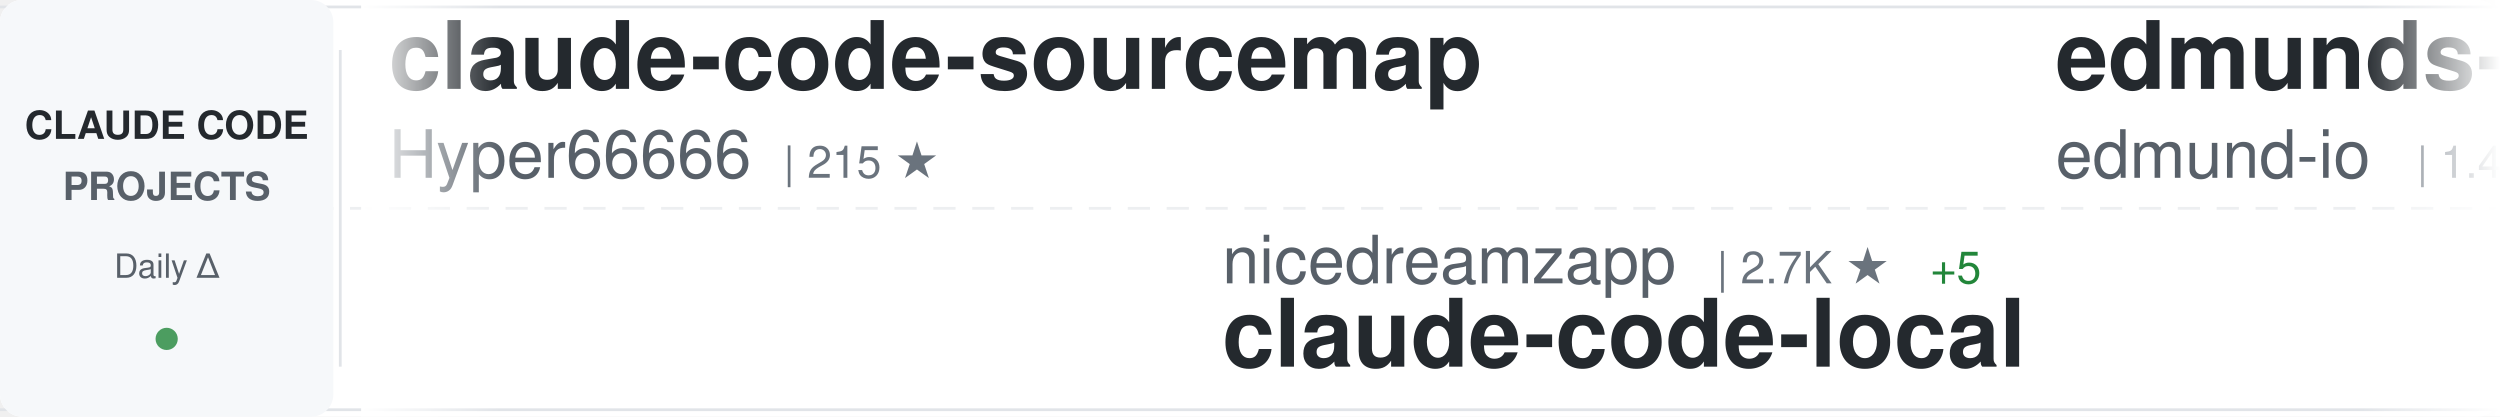
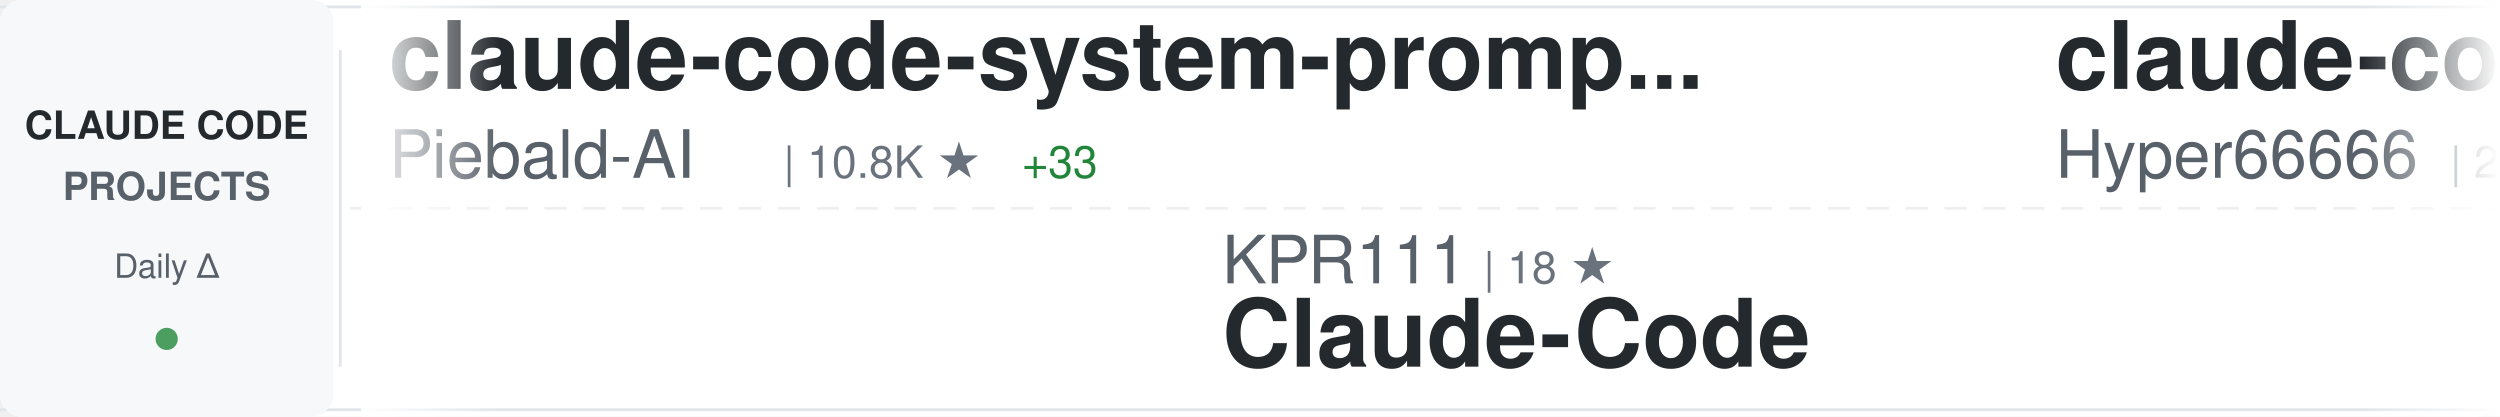
<svg xmlns="http://www.w3.org/2000/svg" width="900" height="150">
  <defs>
    <linearGradient id="awesomeLeftFade" x1="0%" y1="0%" x2="100%" y2="0%">
      <stop offset="0%" style="stop-color:#ffffff;stop-opacity:1" />
      <stop offset="100%" style="stop-color:#ffffff;stop-opacity:0" />
    </linearGradient>
    <linearGradient id="awesomeRightFade" x1="0%" y1="0%" x2="100%" y2="0%">
      <stop offset="0%" style="stop-color:#ffffff;stop-opacity:0" />
      <stop offset="100%" style="stop-color:#ffffff;stop-opacity:1" />
    </linearGradient>
  </defs>
  <rect width="900" height="150" fill="#ffffff" rx="8" />
  <rect x="0" y="2" width="900" height="1" fill="#e1e4e8" />
  <rect x="0" y="147" width="900" height="1" fill="#e1e4e8" />
  <line x1="0" y1="75" x2="900" y2="75" stroke="#e1e4e8" stroke-width="1" stroke-dasharray="8 6" opacity="0.6" />
  <rect x="0" y="0" width="120" height="150" fill="#f6f8fa" rx="8" />
  <text x="60" y="50" font-family="-apple-system, BlinkMacSystemFont, 'Segoe UI', Helvetica, Arial, sans-serif" font-size="14" font-weight="600" fill="#24292e" text-anchor="middle">CLAUDE CODE</text>
  <text x="60" y="72" font-family="-apple-system, BlinkMacSystemFont, 'Segoe UI', Helvetica, Arial, sans-serif" font-size="14" font-weight="600" fill="#586069" text-anchor="middle">PROJECTS</text>
  <text x="60" y="100" font-family="-apple-system, BlinkMacSystemFont, 'Segoe UI', Helvetica, Arial, sans-serif" font-size="12" font-weight="500" fill="#586069" text-anchor="middle">Daily Δ</text>
  <circle cx="60" cy="122" r="4" fill="#22863a" opacity="0.8" />
  <rect x="122" y="18" width="1" height="114" fill="#e1e4e8" />
  <clipPath id="awesomeTickerClip">
    <rect x="130" y="0" width="770" height="150" />
  </clipPath>
  <g clip-path="url(#awesomeTickerClip)">
    <g id="awesomeTickerItems">
      <animateTransform attributeName="transform" attributeType="XML" type="translate" from="0 0" to="-3000 0" dur="54s" repeatCount="indefinite" />
      <g transform="translate(0, 0)">
+         <text x="140" y="32" font-family="-apple-system, BlinkMacSystemFont, 'Segoe UI', Helvetica, Arial, sans-serif" font-size="34" font-weight="600" fill="#24292e">claude-code-system-promp...</text>
+         <text x="140" y="64" font-family="-apple-system, BlinkMacSystemFont, 'Segoe UI', Helvetica, Arial, sans-serif" font-size="24" font-weight="400" fill="#586069">Piebald-AI</text>
+         <text x="282" y="64" font-family="-apple-system, BlinkMacSystemFont, 'Segoe UI', Helvetica, Arial, sans-serif" font-size="16" font-weight="500" fill="#6a737d">| 10.8K ★</text>
+         <text x="368" y="64" font-family="-apple-system, BlinkMacSystemFont, 'Segoe UI', Helvetica, Arial, sans-serif" font-size="16" font-weight="500" fill="#22863a"> +33</text>
+       </g>
+       <g transform="translate(300, 0)">
+         <text x="140" y="102" font-family="-apple-system, BlinkMacSystemFont, 'Segoe UI', Helvetica, Arial, sans-serif" font-size="24" font-weight="400" fill="#586069">KPR111</text>
+         <text x="234" y="102" font-family="-apple-system, BlinkMacSystemFont, 'Segoe UI', Helvetica, Arial, sans-serif" font-size="16" font-weight="500" fill="#6a737d">| 18 ★</text>
+         <text x="140" y="132" font-family="-apple-system, BlinkMacSystemFont, 'Segoe UI', Helvetica, Arial, sans-serif" font-size="34" font-weight="600" fill="#24292e">Claude-Code</text>
+       </g>
+       <g transform="translate(600, 0)">
        <text x="140" y="32" font-family="-apple-system, BlinkMacSystemFont, 'Segoe UI', Helvetica, Arial, sans-serif" font-size="34" font-weight="600" fill="#24292e">claude-code-sourcemap</text>
        <text x="140" y="64" font-family="-apple-system, BlinkMacSystemFont, 'Segoe UI', Helvetica, Arial, sans-serif" font-size="24" font-weight="400" fill="#586069">Hyper66666</text>
        <text x="282" y="64" font-family="-apple-system, BlinkMacSystemFont, 'Segoe UI', Helvetica, Arial, sans-serif" font-size="16" font-weight="500" fill="#6a737d">| 215 ★</text>
      </g>
-       <g transform="translate(300, 0)">
-         <text x="140" y="102" font-family="-apple-system, BlinkMacSystemFont, 'Segoe UI', Helvetica, Arial, sans-serif" font-size="24" font-weight="400" fill="#586069">nicedreamzapp</text>
-         <text x="318" y="102" font-family="-apple-system, BlinkMacSystemFont, 'Segoe UI', Helvetica, Arial, sans-serif" font-size="16" font-weight="500" fill="#6a737d">| 2.7K ★</text>
-         <text x="395" y="102" font-family="-apple-system, BlinkMacSystemFont, 'Segoe UI', Helvetica, Arial, sans-serif" font-size="16" font-weight="500" fill="#22863a"> +5</text>
-         <text x="140" y="132" font-family="-apple-system, BlinkMacSystemFont, 'Segoe UI', Helvetica, Arial, sans-serif" font-size="34" font-weight="600" fill="#24292e">claude-code-local</text>
+       <g transform="translate(900, 0)">
+         <text x="140" y="102" font-family="-apple-system, BlinkMacSystemFont, 'Segoe UI', Helvetica, Arial, sans-serif" font-size="24" font-weight="400" fill="#586069">shareAI-lab</text>
+         <text x="294" y="102" font-family="-apple-system, BlinkMacSystemFont, 'Segoe UI', Helvetica, Arial, sans-serif" font-size="16" font-weight="500" fill="#6a737d">| 64.7K ★</text>
+         <text x="380" y="102" font-family="-apple-system, BlinkMacSystemFont, 'Segoe UI', Helvetica, Arial, sans-serif" font-size="16" font-weight="500" fill="#22863a"> +209</text>
+         <text x="140" y="132" font-family="-apple-system, BlinkMacSystemFont, 'Segoe UI', Helvetica, Arial, sans-serif" font-size="34" font-weight="600" fill="#24292e">learn-claude-code</text>
      </g>
-       <g transform="translate(600, 0)">
+       <g transform="translate(1200, 0)">
+         <text x="140" y="32" font-family="-apple-system, BlinkMacSystemFont, 'Segoe UI', Helvetica, Arial, sans-serif" font-size="34" font-weight="600" fill="#24292e">my-claude-code-setup</text>
+         <text x="140" y="64" font-family="-apple-system, BlinkMacSystemFont, 'Segoe UI', Helvetica, Arial, sans-serif" font-size="24" font-weight="400" fill="#586069">centminmod</text>
+         <text x="282" y="64" font-family="-apple-system, BlinkMacSystemFont, 'Segoe UI', Helvetica, Arial, sans-serif" font-size="16" font-weight="500" fill="#6a737d">| 2.4K ★</text>
+         <text x="359" y="64" font-family="-apple-system, BlinkMacSystemFont, 'Segoe UI', Helvetica, Arial, sans-serif" font-size="16" font-weight="500" fill="#22863a"> +3</text>
+       </g>
+       <g transform="translate(1500, 0)">
+         <text x="140" y="102" font-family="-apple-system, BlinkMacSystemFont, 'Segoe UI', Helvetica, Arial, sans-serif" font-size="24" font-weight="400" fill="#586069">hangsman</text>
+         <text x="258" y="102" font-family="-apple-system, BlinkMacSystemFont, 'Segoe UI', Helvetica, Arial, sans-serif" font-size="16" font-weight="500" fill="#6a737d">| 782 ★</text>
+         <text x="326" y="102" font-family="-apple-system, BlinkMacSystemFont, 'Segoe UI', Helvetica, Arial, sans-serif" font-size="16" font-weight="500" fill="#22863a"> +1</text>
+         <text x="140" y="132" font-family="-apple-system, BlinkMacSystemFont, 'Segoe UI', Helvetica, Arial, sans-serif" font-size="34" font-weight="600" fill="#24292e">claude-code-source</text>
+       </g>
+       <g transform="translate(1800, 0)">
        <text x="140" y="32" font-family="-apple-system, BlinkMacSystemFont, 'Segoe UI', Helvetica, Arial, sans-serif" font-size="34" font-weight="600" fill="#24292e">edmunds-claude-code</text>
        <text x="140" y="64" font-family="-apple-system, BlinkMacSystemFont, 'Segoe UI', Helvetica, Arial, sans-serif" font-size="24" font-weight="400" fill="#586069">edmund-io</text>
        <text x="270" y="64" font-family="-apple-system, BlinkMacSystemFont, 'Segoe UI', Helvetica, Arial, sans-serif" font-size="16" font-weight="500" fill="#6a737d">| 1.4K ★</text>
      </g>
-       <g transform="translate(900, 0)">
-         <text x="140" y="102" font-family="-apple-system, BlinkMacSystemFont, 'Segoe UI', Helvetica, Arial, sans-serif" font-size="24" font-weight="400" fill="#586069">alejandrobalderas</text>
-         <text x="366" y="102" font-family="-apple-system, BlinkMacSystemFont, 'Segoe UI', Helvetica, Arial, sans-serif" font-size="16" font-weight="500" fill="#6a737d">| 2.2K ★</text>
-         <text x="443" y="102" font-family="-apple-system, BlinkMacSystemFont, 'Segoe UI', Helvetica, Arial, sans-serif" font-size="16" font-weight="500" fill="#22863a"> +8</text>
-         <text x="140" y="132" font-family="-apple-system, BlinkMacSystemFont, 'Segoe UI', Helvetica, Arial, sans-serif" font-size="34" font-weight="600" fill="#24292e">claude-code-from-source</text>
-       </g>
-       <g transform="translate(1200, 0)">
-         <text x="140" y="32" font-family="-apple-system, BlinkMacSystemFont, 'Segoe UI', Helvetica, Arial, sans-serif" font-size="34" font-weight="600" fill="#24292e">claude-code-base-action</text>
-         <text x="140" y="64" font-family="-apple-system, BlinkMacSystemFont, 'Segoe UI', Helvetica, Arial, sans-serif" font-size="24" font-weight="400" fill="#586069">anthropics</text>
-         <text x="282" y="64" font-family="-apple-system, BlinkMacSystemFont, 'Segoe UI', Helvetica, Arial, sans-serif" font-size="16" font-weight="500" fill="#6a737d">| 862 ★</text>
-         <text x="350" y="64" font-family="-apple-system, BlinkMacSystemFont, 'Segoe UI', Helvetica, Arial, sans-serif" font-size="16" font-weight="500" fill="#22863a"> +3</text>
-       </g>
-       <g transform="translate(1500, 0)">
-         <text x="140" y="102" font-family="-apple-system, BlinkMacSystemFont, 'Segoe UI', Helvetica, Arial, sans-serif" font-size="24" font-weight="400" fill="#586069">disler</text>
-         <text x="234" y="102" font-family="-apple-system, BlinkMacSystemFont, 'Segoe UI', Helvetica, Arial, sans-serif" font-size="16" font-weight="500" fill="#6a737d">| 3.7K ★</text>
-         <text x="311" y="102" font-family="-apple-system, BlinkMacSystemFont, 'Segoe UI', Helvetica, Arial, sans-serif" font-size="16" font-weight="500" fill="#22863a"> +3</text>
-         <text x="140" y="132" font-family="-apple-system, BlinkMacSystemFont, 'Segoe UI', Helvetica, Arial, sans-serif" font-size="34" font-weight="600" fill="#24292e">claude-code-hooks-master...</text>
-       </g>
-       <g transform="translate(1800, 0)">
-         <text x="140" y="32" font-family="-apple-system, BlinkMacSystemFont, 'Segoe UI', Helvetica, Arial, sans-serif" font-size="34" font-weight="600" fill="#24292e">claude-code-pm-course</text>
-         <text x="140" y="64" font-family="-apple-system, BlinkMacSystemFont, 'Segoe UI', Helvetica, Arial, sans-serif" font-size="24" font-weight="400" fill="#586069">carlvellotti</text>
-         <text x="306" y="64" font-family="-apple-system, BlinkMacSystemFont, 'Segoe UI', Helvetica, Arial, sans-serif" font-size="16" font-weight="500" fill="#6a737d">| 2.1K ★</text>
-         <text x="383" y="64" font-family="-apple-system, BlinkMacSystemFont, 'Segoe UI', Helvetica, Arial, sans-serif" font-size="16" font-weight="500" fill="#22863a"> +1</text>
-       </g>
      <g transform="translate(2100, 0)">
-         <text x="140" y="102" font-family="-apple-system, BlinkMacSystemFont, 'Segoe UI', Helvetica, Arial, sans-serif" font-size="24" font-weight="400" fill="#586069">sickn33</text>
-         <text x="246" y="102" font-family="-apple-system, BlinkMacSystemFont, 'Segoe UI', Helvetica, Arial, sans-serif" font-size="16" font-weight="500" fill="#6a737d">| 39.7K ★</text>
-         <text x="332" y="102" font-family="-apple-system, BlinkMacSystemFont, 'Segoe UI', Helvetica, Arial, sans-serif" font-size="16" font-weight="500" fill="#22863a"> +127</text>
-         <text x="140" y="132" font-family="-apple-system, BlinkMacSystemFont, 'Segoe UI', Helvetica, Arial, sans-serif" font-size="34" font-weight="600" fill="#24292e">antigravity-awesome-skil...</text>
+         <text x="140" y="102" font-family="-apple-system, BlinkMacSystemFont, 'Segoe UI', Helvetica, Arial, sans-serif" font-size="24" font-weight="400" fill="#586069">nicedreamzapp</text>
+         <text x="318" y="102" font-family="-apple-system, BlinkMacSystemFont, 'Segoe UI', Helvetica, Arial, sans-serif" font-size="16" font-weight="500" fill="#6a737d">| 2.7K ★</text>
+         <text x="395" y="102" font-family="-apple-system, BlinkMacSystemFont, 'Segoe UI', Helvetica, Arial, sans-serif" font-size="16" font-weight="500" fill="#22863a"> +3</text>
+         <text x="140" y="132" font-family="-apple-system, BlinkMacSystemFont, 'Segoe UI', Helvetica, Arial, sans-serif" font-size="34" font-weight="600" fill="#24292e">claude-code-local</text>
      </g>
      <g transform="translate(2400, 0)">
-         <text x="140" y="32" font-family="-apple-system, BlinkMacSystemFont, 'Segoe UI', Helvetica, Arial, sans-serif" font-size="34" font-weight="600" fill="#24292e">claude-code-sourcemap</text>
-         <text x="140" y="64" font-family="-apple-system, BlinkMacSystemFont, 'Segoe UI', Helvetica, Arial, sans-serif" font-size="24" font-weight="400" fill="#586069">ChinaSiro</text>
-         <text x="270" y="64" font-family="-apple-system, BlinkMacSystemFont, 'Segoe UI', Helvetica, Arial, sans-serif" font-size="16" font-weight="500" fill="#6a737d">| 9.3K ★</text>
-         <text x="347" y="64" font-family="-apple-system, BlinkMacSystemFont, 'Segoe UI', Helvetica, Arial, sans-serif" font-size="16" font-weight="500" fill="#22863a"> +9</text>
+         <text x="140" y="32" font-family="-apple-system, BlinkMacSystemFont, 'Segoe UI', Helvetica, Arial, sans-serif" font-size="34" font-weight="600" fill="#24292e">claude-howto</text>
+         <text x="140" y="64" font-family="-apple-system, BlinkMacSystemFont, 'Segoe UI', Helvetica, Arial, sans-serif" font-size="24" font-weight="400" fill="#586069">luongnv89</text>
+         <text x="270" y="64" font-family="-apple-system, BlinkMacSystemFont, 'Segoe UI', Helvetica, Arial, sans-serif" font-size="16" font-weight="500" fill="#6a737d">| 35.0K ★</text>
+         <text x="356" y="64" font-family="-apple-system, BlinkMacSystemFont, 'Segoe UI', Helvetica, Arial, sans-serif" font-size="16" font-weight="500" fill="#22863a"> +67</text>
      </g>
      <g transform="translate(2700, 0)">
-         <text x="140" y="102" font-family="-apple-system, BlinkMacSystemFont, 'Segoe UI', Helvetica, Arial, sans-serif" font-size="24" font-weight="400" fill="#586069">lorryjovens-hub</text>
-         <text x="342" y="102" font-family="-apple-system, BlinkMacSystemFont, 'Segoe UI', Helvetica, Arial, sans-serif" font-size="16" font-weight="500" fill="#6a737d">| 1.6K ★</text>
-         <text x="419" y="102" font-family="-apple-system, BlinkMacSystemFont, 'Segoe UI', Helvetica, Arial, sans-serif" font-size="16" font-weight="500" fill="#22863a"> +1</text>
-         <text x="140" y="132" font-family="-apple-system, BlinkMacSystemFont, 'Segoe UI', Helvetica, Arial, sans-serif" font-size="34" font-weight="600" fill="#24292e">claude-code-rust</text>
+         <text x="140" y="102" font-family="-apple-system, BlinkMacSystemFont, 'Segoe UI', Helvetica, Arial, sans-serif" font-size="24" font-weight="400" fill="#586069">AICoderTudou</text>
+         <text x="306" y="102" font-family="-apple-system, BlinkMacSystemFont, 'Segoe UI', Helvetica, Arial, sans-serif" font-size="16" font-weight="500" fill="#6a737d">| 500 ★</text>
+         <text x="140" y="132" font-family="-apple-system, BlinkMacSystemFont, 'Segoe UI', Helvetica, Arial, sans-serif" font-size="34" font-weight="600" fill="#24292e">claude-code-tudou</text>
      </g>
      <g transform="translate(3000, 0)">
+         <text x="140" y="32" font-family="-apple-system, BlinkMacSystemFont, 'Segoe UI', Helvetica, Arial, sans-serif" font-size="34" font-weight="600" fill="#24292e">claude-code-system-promp...</text>
+         <text x="140" y="64" font-family="-apple-system, BlinkMacSystemFont, 'Segoe UI', Helvetica, Arial, sans-serif" font-size="24" font-weight="400" fill="#586069">Piebald-AI</text>
+         <text x="282" y="64" font-family="-apple-system, BlinkMacSystemFont, 'Segoe UI', Helvetica, Arial, sans-serif" font-size="16" font-weight="500" fill="#6a737d">| 10.8K ★</text>
+         <text x="368" y="64" font-family="-apple-system, BlinkMacSystemFont, 'Segoe UI', Helvetica, Arial, sans-serif" font-size="16" font-weight="500" fill="#22863a"> +33</text>
+       </g>
+       <g transform="translate(3300, 0)">
+         <text x="140" y="102" font-family="-apple-system, BlinkMacSystemFont, 'Segoe UI', Helvetica, Arial, sans-serif" font-size="24" font-weight="400" fill="#586069">KPR111</text>
+         <text x="234" y="102" font-family="-apple-system, BlinkMacSystemFont, 'Segoe UI', Helvetica, Arial, sans-serif" font-size="16" font-weight="500" fill="#6a737d">| 18 ★</text>
+         <text x="140" y="132" font-family="-apple-system, BlinkMacSystemFont, 'Segoe UI', Helvetica, Arial, sans-serif" font-size="34" font-weight="600" fill="#24292e">Claude-Code</text>
+       </g>
+       <g transform="translate(3600, 0)">
        <text x="140" y="32" font-family="-apple-system, BlinkMacSystemFont, 'Segoe UI', Helvetica, Arial, sans-serif" font-size="34" font-weight="600" fill="#24292e">claude-code-sourcemap</text>
        <text x="140" y="64" font-family="-apple-system, BlinkMacSystemFont, 'Segoe UI', Helvetica, Arial, sans-serif" font-size="24" font-weight="400" fill="#586069">Hyper66666</text>
        <text x="282" y="64" font-family="-apple-system, BlinkMacSystemFont, 'Segoe UI', Helvetica, Arial, sans-serif" font-size="16" font-weight="500" fill="#6a737d">| 215 ★</text>
      </g>
-       <g transform="translate(3300, 0)">
-         <text x="140" y="102" font-family="-apple-system, BlinkMacSystemFont, 'Segoe UI', Helvetica, Arial, sans-serif" font-size="24" font-weight="400" fill="#586069">nicedreamzapp</text>
-         <text x="318" y="102" font-family="-apple-system, BlinkMacSystemFont, 'Segoe UI', Helvetica, Arial, sans-serif" font-size="16" font-weight="500" fill="#6a737d">| 2.7K ★</text>
-         <text x="395" y="102" font-family="-apple-system, BlinkMacSystemFont, 'Segoe UI', Helvetica, Arial, sans-serif" font-size="16" font-weight="500" fill="#22863a"> +5</text>
-         <text x="140" y="132" font-family="-apple-system, BlinkMacSystemFont, 'Segoe UI', Helvetica, Arial, sans-serif" font-size="34" font-weight="600" fill="#24292e">claude-code-local</text>
-       </g>
-       <g transform="translate(3600, 0)">
-         <text x="140" y="32" font-family="-apple-system, BlinkMacSystemFont, 'Segoe UI', Helvetica, Arial, sans-serif" font-size="34" font-weight="600" fill="#24292e">edmunds-claude-code</text>
-         <text x="140" y="64" font-family="-apple-system, BlinkMacSystemFont, 'Segoe UI', Helvetica, Arial, sans-serif" font-size="24" font-weight="400" fill="#586069">edmund-io</text>
-         <text x="270" y="64" font-family="-apple-system, BlinkMacSystemFont, 'Segoe UI', Helvetica, Arial, sans-serif" font-size="16" font-weight="500" fill="#6a737d">| 1.4K ★</text>
-       </g>
      <g transform="translate(3900, 0)">
-         <text x="140" y="102" font-family="-apple-system, BlinkMacSystemFont, 'Segoe UI', Helvetica, Arial, sans-serif" font-size="24" font-weight="400" fill="#586069">alejandrobalderas</text>
-         <text x="366" y="102" font-family="-apple-system, BlinkMacSystemFont, 'Segoe UI', Helvetica, Arial, sans-serif" font-size="16" font-weight="500" fill="#6a737d">| 2.2K ★</text>
-         <text x="443" y="102" font-family="-apple-system, BlinkMacSystemFont, 'Segoe UI', Helvetica, Arial, sans-serif" font-size="16" font-weight="500" fill="#22863a"> +8</text>
-         <text x="140" y="132" font-family="-apple-system, BlinkMacSystemFont, 'Segoe UI', Helvetica, Arial, sans-serif" font-size="34" font-weight="600" fill="#24292e">claude-code-from-source</text>
+         <text x="140" y="102" font-family="-apple-system, BlinkMacSystemFont, 'Segoe UI', Helvetica, Arial, sans-serif" font-size="24" font-weight="400" fill="#586069">shareAI-lab</text>
+         <text x="294" y="102" font-family="-apple-system, BlinkMacSystemFont, 'Segoe UI', Helvetica, Arial, sans-serif" font-size="16" font-weight="500" fill="#6a737d">| 64.7K ★</text>
+         <text x="380" y="102" font-family="-apple-system, BlinkMacSystemFont, 'Segoe UI', Helvetica, Arial, sans-serif" font-size="16" font-weight="500" fill="#22863a"> +209</text>
+         <text x="140" y="132" font-family="-apple-system, BlinkMacSystemFont, 'Segoe UI', Helvetica, Arial, sans-serif" font-size="34" font-weight="600" fill="#24292e">learn-claude-code</text>
      </g>
    </g>
  </g>
  <rect x="130" y="0" width="50" height="150" fill="url(#awesomeLeftFade)" />
  <rect x="850" y="0" width="50" height="150" fill="url(#awesomeRightFade)" />
</svg>
